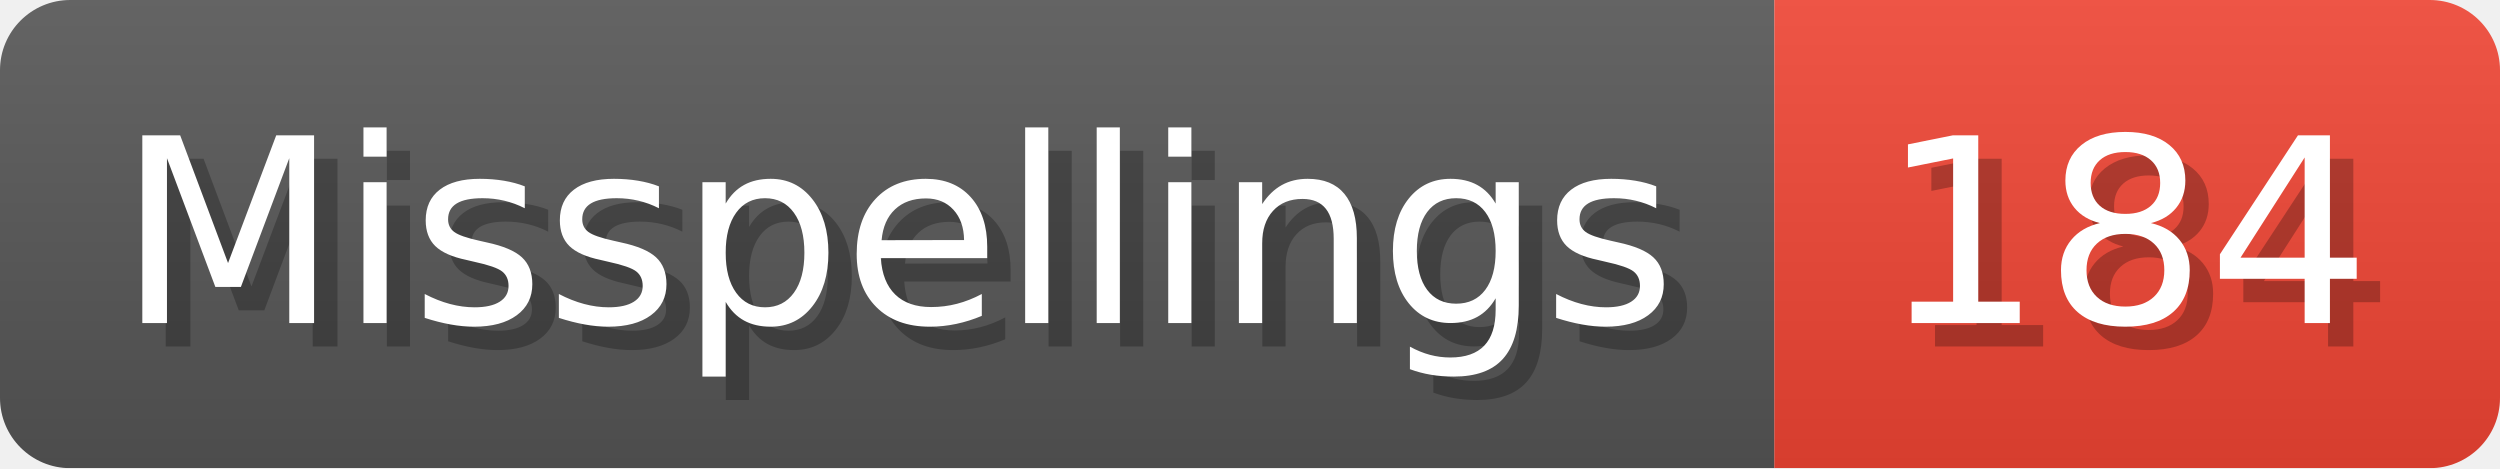
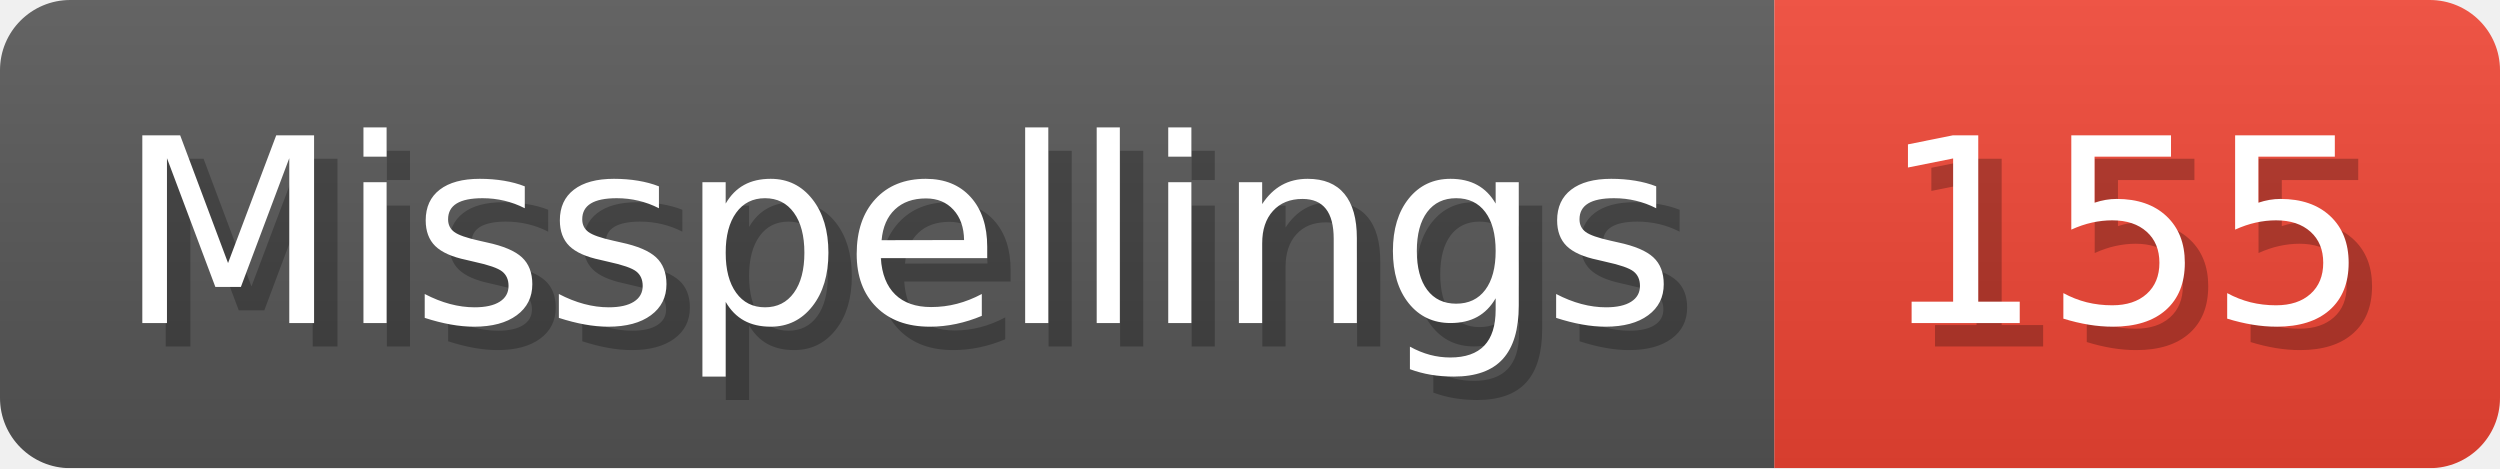
- <svg xmlns="http://www.w3.org/2000/svg" width="106.8" height="20" viewBox="0 0 1068 200" role="img" aria-label="Misspellings: 184">
+ <svg xmlns="http://www.w3.org/2000/svg" width="106.8" height="20" viewBox="0 0 1068 200" role="img" aria-label="Misspellings: 155">
  <linearGradient id="a" x2="0" y2="100%">
    <stop offset="0" stop-opacity=".1" stop-color="#EEE" />
    <stop offset="1" stop-opacity=".1" />
  </linearGradient>
  <mask id="m">
    <rect width="1068" height="200" rx="30" fill="#FFF" />
  </mask>
  <g mask="url(#m)">
    <rect width="758" height="200" fill="#555" />
    <rect width="310" height="200" fill="#E43" x="758" />
    <rect width="1068" height="200" fill="url(#a)" />
  </g>
  <g aria-hidden="true" fill="#fff" text-anchor="start" font-family="Verdana,DejaVu Sans,sans-serif" font-size="110">
    <text x="60" y="148" textLength="658" fill="#000" opacity="0.25">Misspellings</text>
    <text x="50" y="138" textLength="658">Misspellings</text>
-     <text x="813" y="148" textLength="210" fill="#000" opacity="0.25">184</text>
-     <text x="803" y="138" textLength="210">184</text>
+     <text x="813" y="148" textLength="210" fill="#000" opacity="0.25">155</text>
+     <text x="803" y="138" textLength="210">155</text>
  </g>
</svg>
